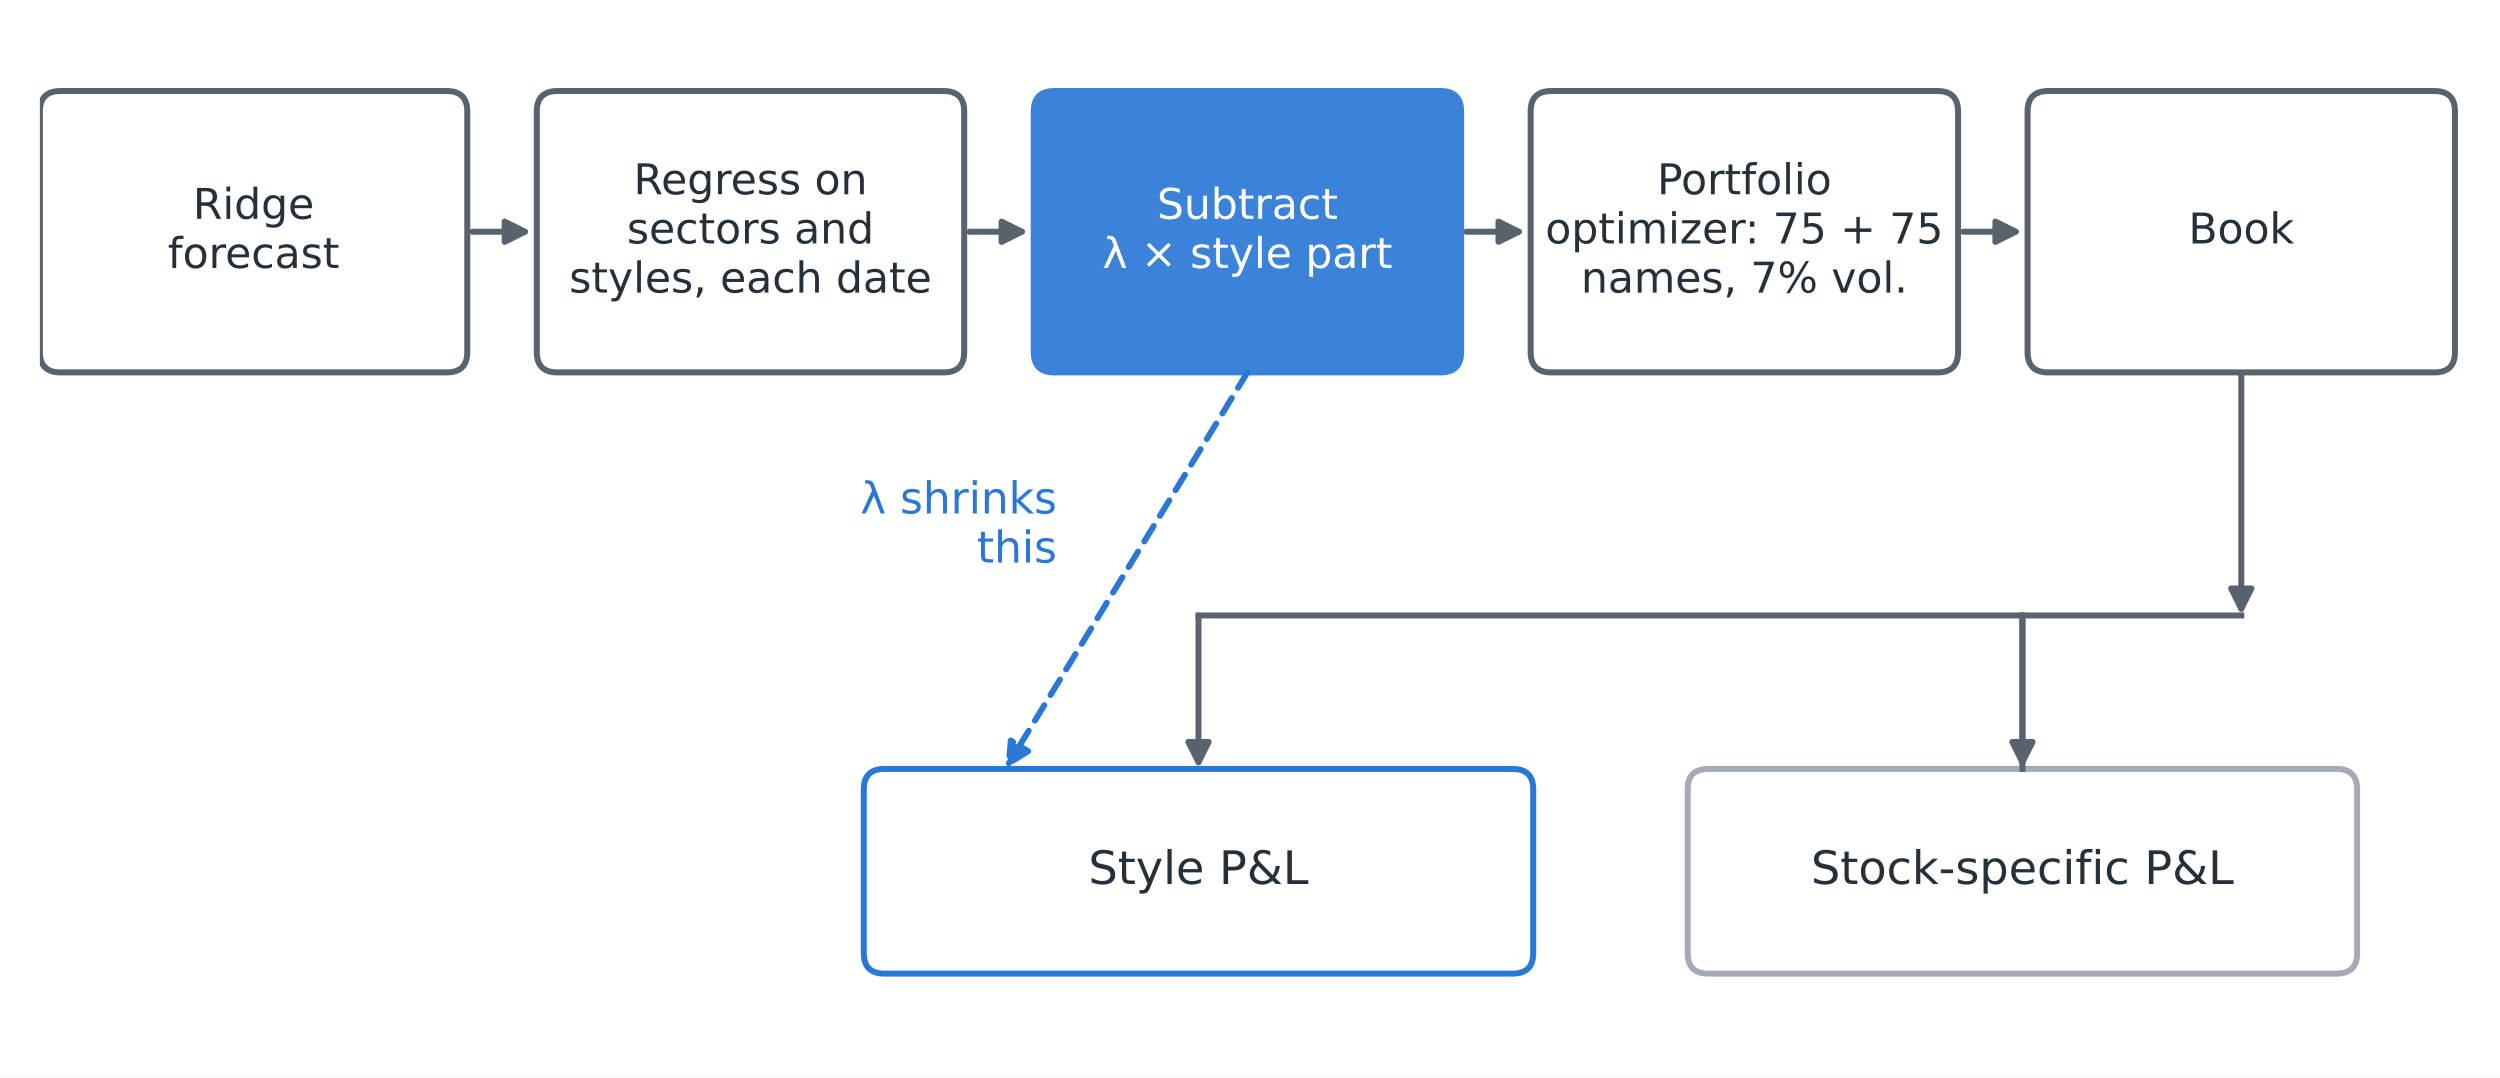
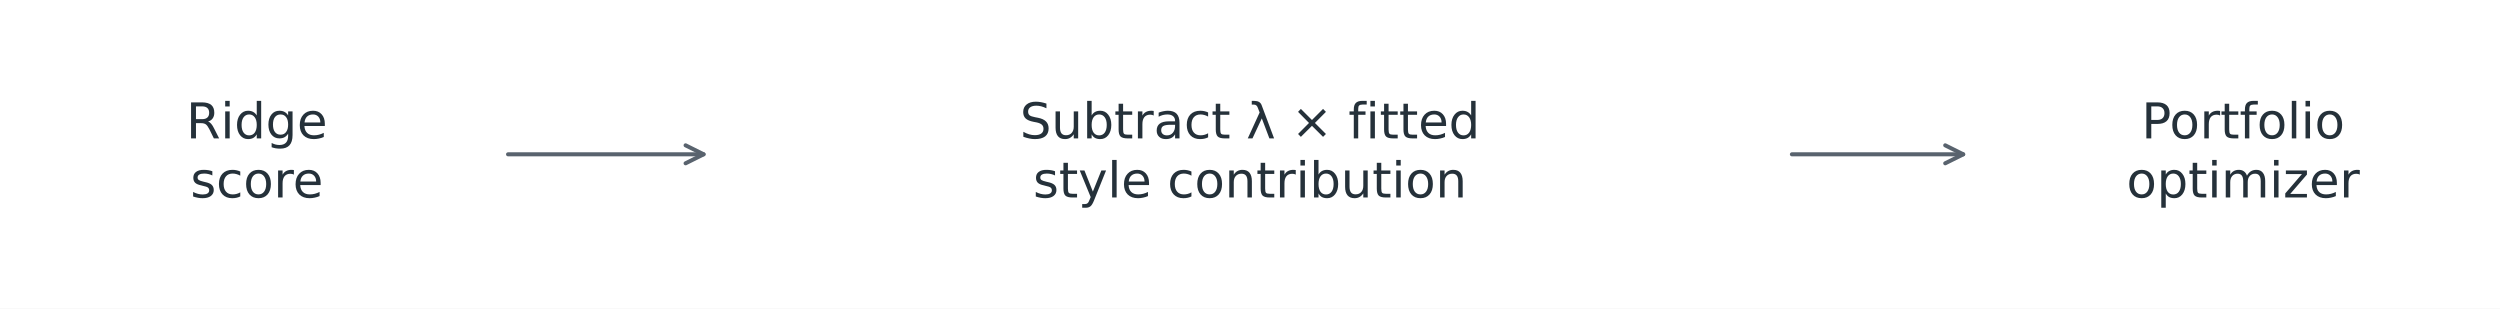
- <svg xmlns="http://www.w3.org/2000/svg" width="541.8pt" height="233.496pt" viewBox="0 0 541.8 233.496" version="1.1">
+ <svg xmlns="http://www.w3.org/2000/svg" width="556.416pt" height="68.688pt" viewBox="0 0 556.416 68.688" version="1.1">
  <defs>
    <style type="text/css">*{stroke-linejoin: round; stroke-linecap: butt}</style>
  </defs>
  <g id="figure_1">
    <g id="patch_1">
-       <path d="M 0 233.496 L 541.8 233.496 L 541.8 0 L 0 0 z " style="fill: #ffffff" />
+       <path d="M 0 68.688 L 556.416 68.688 L 556.416 -0 L 0 -0 z " style="fill: #ffffff" />
    </g>
    <g id="axes_1">
+       <g id="text_1">
+         <text style="font-size: 11px; font-family: 'DejaVu Sans'; fill: #25313a" transform="translate(41.44513 30.8026)">Ridge</text>
+         <text style="font-size: 11px; font-family: 'DejaVu Sans'; fill: #25313a" transform="translate(42.38615 43.95602)">score</text>
+       </g>
+       <g id="text_2">
+         <text style="font-size: 11px; font-family: 'DejaVu Sans'; fill: #25313a" transform="translate(227.0107 30.8026)">Subtract λ × fitted</text>
+         <text style="font-size: 11px; font-family: 'DejaVu Sans'; fill: #25313a" transform="translate(229.9386 43.95602)">style contribution</text>
+       </g>
+       <g id="text_3">
+         <text style="font-size: 11px; font-family: 'DejaVu Sans'; fill: #25313a" transform="translate(476.6316 30.8026)">Portfolio</text>
+         <text style="font-size: 11px; font-family: 'DejaVu Sans'; fill: #25313a" transform="translate(473.2955 43.95602)">optimizer</text>
+       </g>
      <g id="patch_2">
-         <path d="M 102.384 50.22 Q 108.801 50.22 113.765 50.22 " style="fill: none; stroke: #59636e; stroke-width: 1.3; stroke-linecap: round" />
-         <path d="M 109.365 48.02 L 113.765 50.22 L 109.365 52.42 z " style="fill: #59636e; stroke: #59636e; stroke-width: 1.3; stroke-linecap: round" />
+         <path d="M 113.075 34.344 Q 135.336 34.344 156.59 34.344 " style="fill: none; stroke: #59636e; stroke-width: 0.9; stroke-linecap: round" />
+         <path d="M 152.59 32.344 L 156.59 34.344 L 152.59 36.344 " style="fill: none; stroke: #59636e; stroke-width: 0.9; stroke-linecap: round" />
      </g>
      <g id="patch_3">
-         <path d="M 210.078 50.22 Q 216.495 50.22 221.459 50.22 " style="fill: none; stroke: #59636e; stroke-width: 1.3; stroke-linecap: round" />
-         <path d="M 217.059 48.02 L 221.459 50.22 L 217.059 52.42 z " style="fill: #59636e; stroke: #59636e; stroke-width: 1.3; stroke-linecap: round" />
-       </g>
-       <g id="patch_4">
-         <path d="M 317.772 50.22 Q 324.189 50.22 329.153 50.22 " style="fill: none; stroke: #59636e; stroke-width: 1.3; stroke-linecap: round" />
-         <path d="M 324.753 48.02 L 329.153 50.22 L 324.753 52.42 z " style="fill: #59636e; stroke: #59636e; stroke-width: 1.3; stroke-linecap: round" />
-       </g>
-       <g id="patch_5">
-         <path d="M 425.466 50.22 Q 431.883 50.22 436.847 50.22 " style="fill: none; stroke: #59636e; stroke-width: 1.3; stroke-linecap: round" />
-         <path d="M 432.447 48.02 L 436.847 50.22 L 432.447 52.42 z " style="fill: #59636e; stroke: #59636e; stroke-width: 1.3; stroke-linecap: round" />
-       </g>
-       <g id="patch_6">
-         <path d="M 485.73 80.712 Q 485.73 107.046 485.73 131.927 " style="fill: none; stroke: #59636e; stroke-width: 1.3; stroke-linecap: round" />
-         <path d="M 487.93 127.527 L 485.73 131.927 L 483.53 127.527 z " style="fill: #59636e; stroke: #59636e; stroke-width: 1.3; stroke-linecap: round" />
-       </g>
-       <g id="patch_7">
-         <path d="M 259.74 133.38 Q 259.74 150.012 259.74 165.191 " style="fill: none; stroke: #59636e; stroke-width: 1.3; stroke-linecap: round" />
-         <path d="M 261.94 160.791 L 259.74 165.191 L 257.54 160.791 z " style="fill: #59636e; stroke: #59636e; stroke-width: 1.3; stroke-linecap: round" />
-       </g>
-       <g id="patch_8">
-         <path d="M 438.3 133.38 Q 438.3 150.012 438.3 165.191 " style="fill: none; stroke: #59636e; stroke-width: 1.3; stroke-linecap: round" />
-         <path d="M 440.5 160.791 L 438.3 165.191 L 436.1 160.791 z " style="fill: #59636e; stroke: #59636e; stroke-width: 1.3; stroke-linecap: round" />
-       </g>
-       <g id="patch_9">
-         <path d="M 270.342 80.712 Q 244.116 123.678 218.647 165.403 " style="fill: none; stroke-dasharray: 3.9,2.6; stroke-dashoffset: 0; stroke: #2a78d6; stroke-width: 1.3; stroke-linecap: round" />
-         <path d="M 222.817 162.794 L 218.647 165.403 L 219.062 160.502 z " style="fill: #2a78d6; stroke-dasharray: 3.9,2.6; stroke-dashoffset: 0; stroke: #2a78d6; stroke-width: 1.3; stroke-linecap: round" />
-       </g>
-       <g id="patch_10">
-         <path d="M 13.104 80.712 L 96.804 80.712 Q 101.268 80.712 101.268 76.277 L 101.268 24.163 Q 101.268 19.728 96.804 19.728 L 13.104 19.728 Q 8.64 19.728 8.64 24.163 L 8.64 76.277 Q 8.64 80.712 13.104 80.712 z " clip-path="url(#p02c0a770f7)" style="fill: #ffffff; stroke: #59636e; stroke-width: 1.3; stroke-linejoin: miter" />
-       </g>
-       <g id="patch_11">
-         <path d="M 120.798 80.712 L 204.498 80.712 Q 208.962 80.712 208.962 76.277 L 208.962 24.163 Q 208.962 19.728 204.498 19.728 L 120.798 19.728 Q 116.334 19.728 116.334 24.163 L 116.334 76.277 Q 116.334 80.712 120.798 80.712 z " clip-path="url(#p02c0a770f7)" style="fill: #ffffff; stroke: #59636e; stroke-width: 1.3; stroke-linejoin: miter" />
-       </g>
-       <g id="patch_12">
-         <path d="M 228.492 80.712 L 312.192 80.712 Q 316.656 80.712 316.656 76.277 L 316.656 24.163 Q 316.656 19.728 312.192 19.728 L 228.492 19.728 Q 224.028 19.728 224.028 24.163 L 224.028 76.277 Q 224.028 80.712 228.492 80.712 z " clip-path="url(#p02c0a770f7)" style="fill: #2a78d6; opacity: 0.92; stroke: #2a78d6; stroke-width: 1.3; stroke-linejoin: miter" />
-       </g>
-       <g id="patch_13">
-         <path d="M 336.186 80.712 L 419.886 80.712 Q 424.35 80.712 424.35 76.277 L 424.35 24.163 Q 424.35 19.728 419.886 19.728 L 336.186 19.728 Q 331.722 19.728 331.722 24.163 L 331.722 76.277 Q 331.722 80.712 336.186 80.712 z " clip-path="url(#p02c0a770f7)" style="fill: #ffffff; stroke: #59636e; stroke-width: 1.3; stroke-linejoin: miter" />
-       </g>
-       <g id="patch_14">
-         <path d="M 443.88 80.712 L 527.58 80.712 Q 532.044 80.712 532.044 76.277 L 532.044 24.163 Q 532.044 19.728 527.58 19.728 L 443.88 19.728 Q 439.416 19.728 439.416 24.163 L 439.416 76.277 Q 439.416 80.712 443.88 80.712 z " clip-path="url(#p02c0a770f7)" style="fill: #ffffff; stroke: #59636e; stroke-width: 1.3; stroke-linejoin: miter" />
-       </g>
-       <g id="patch_15">
-         <path d="M 191.664 210.996 L 327.816 210.996 Q 332.28 210.996 332.28 206.561 L 332.28 171.079 Q 332.28 166.644 327.816 166.644 L 191.664 166.644 Q 187.2 166.644 187.2 171.079 L 187.2 206.561 Q 187.2 210.996 191.664 210.996 z " clip-path="url(#p02c0a770f7)" style="fill: #ffffff; stroke: #2a78d6; stroke-width: 1.3; stroke-linejoin: miter" />
-       </g>
-       <g id="patch_16">
-         <path d="M 370.224 210.996 L 506.376 210.996 Q 510.84 210.996 510.84 206.561 L 510.84 171.079 Q 510.84 166.644 506.376 166.644 L 370.224 166.644 Q 365.76 166.644 365.76 171.079 L 365.76 206.561 Q 365.76 210.996 370.224 210.996 z " clip-path="url(#p02c0a770f7)" style="fill: #ffffff; stroke: #a3acb5; stroke-width: 1.3; stroke-linejoin: miter" />
-       </g>
-       <g id="line2d_1">
-         <path d="M 259.74 133.38 L 485.73 133.38 " clip-path="url(#p02c0a770f7)" style="fill: none; stroke: #59636e; stroke-width: 1.3; stroke-linecap: square" />
-       </g>
-       <g id="line2d_2">
-         <path d="M 438.3 133.38 L 438.3 166.644 " clip-path="url(#p02c0a770f7)" style="fill: none; stroke: #59636e; stroke-width: 1.3; stroke-linecap: square" />
-       </g>
-       <g id="text_1">
-         <text style="fill: #25313a; font: 9.2px 'DejaVu Sans', 'Arial', sans-serif" transform="translate(41.80878 47.43287)">Ridge</text>
-         <text style="fill: #25313a; font: 9.2px 'DejaVu Sans', 'Arial', sans-serif" transform="translate(36.35419 58.08438)">forecast</text>
-       </g>
-       <g id="text_2">
-         <text style="fill: #25313a; font: 9.2px 'DejaVu Sans', 'Arial', sans-serif" transform="translate(137.3056 42.10711)">Regress on</text>
-         <text style="fill: #25313a; font: 9.2px 'DejaVu Sans', 'Arial', sans-serif" transform="translate(135.8702 52.75863)">sectors and</text>
-         <text style="fill: #25313a; font: 9.2px 'DejaVu Sans', 'Arial', sans-serif" transform="translate(123.3683 63.41014)">styles, each date</text>
-       </g>
-       <g id="text_3">
-         <text style="fill: #ffffff; font: 9.2px 'DejaVu Sans', 'Arial', sans-serif" transform="translate(250.7403 47.43287)">Subtract</text>
-         <text style="fill: #ffffff; font: 9.2px 'DejaVu Sans', 'Arial', sans-serif" transform="translate(238.9147 58.08438)">λ × style part</text>
-       </g>
-       <g id="text_4">
-         <text style="fill: #25313a; font: 9.2px 'DejaVu Sans', 'Arial', sans-serif" transform="translate(359.1156 42.10711)">Portfolio</text>
-         <text style="fill: #25313a; font: 9.2px 'DejaVu Sans', 'Arial', sans-serif" transform="translate(334.9088 52.75863)">optimizer: 75 + 75</text>
-         <text style="fill: #25313a; font: 9.2px 'DejaVu Sans', 'Arial', sans-serif" transform="translate(342.634 63.41014)">names, 7% vol.</text>
-       </g>
-       <g id="text_5">
-         <text style="fill: #25313a; font: 9.2px 'DejaVu Sans', 'Arial', sans-serif; text-anchor: middle" x="485.73" y="52.759" transform="rotate(-0 485.73 52.75863)">Book</text>
-       </g>
-       <g id="text_6">
-         <text style="fill: #25313a; font: 10px 'DejaVu Sans', 'Arial', sans-serif; text-anchor: middle" x="259.74" y="191.579" transform="rotate(-0 259.74 191.5794)">Style P&amp;L</text>
-       </g>
-       <g id="text_7">
-         <text style="fill: #25313a; font: 10px 'DejaVu Sans', 'Arial', sans-serif; text-anchor: middle" x="438.3" y="191.579" transform="rotate(-0 438.3 191.5794)">Stock-specific P&amp;L</text>
-       </g>
-       <g id="text_8">
-         <text style="fill: #2a78d6; font: 9.5px 'DejaVu Sans', 'Arial', sans-serif" transform="translate(186.4232 111.2784)">λ shrinks</text>
-         <text style="fill: #2a78d6; font: 9.5px 'DejaVu Sans', 'Arial', sans-serif" transform="translate(211.717 121.9164)">this</text>
+         <path d="M 398.816 34.344 Q 418.382 34.344 436.942 34.344 " style="fill: none; stroke: #59636e; stroke-width: 0.9; stroke-linecap: round" />
+         <path d="M 432.942 32.344 L 436.942 34.344 L 432.942 36.344 " style="fill: none; stroke: #59636e; stroke-width: 0.9; stroke-linecap: round" />
      </g>
    </g>
  </g>
-   <defs>
-     <clipPath id="p02c0a770f7">
-       <rect x="8.64" y="8.64" width="524.52" height="216.216" />
-     </clipPath>
-   </defs>
</svg>
